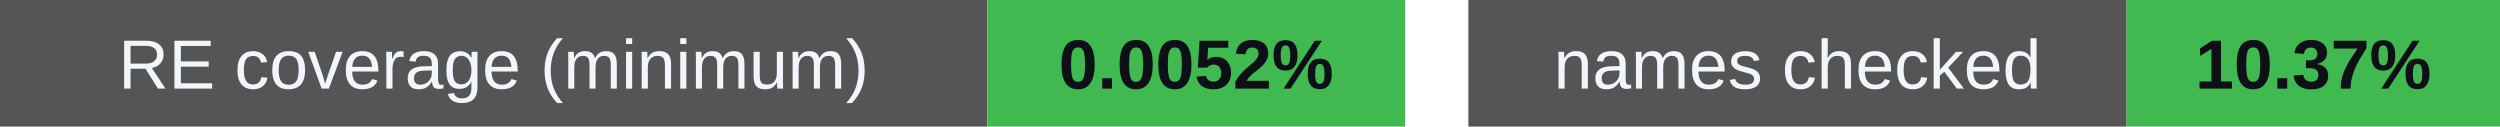
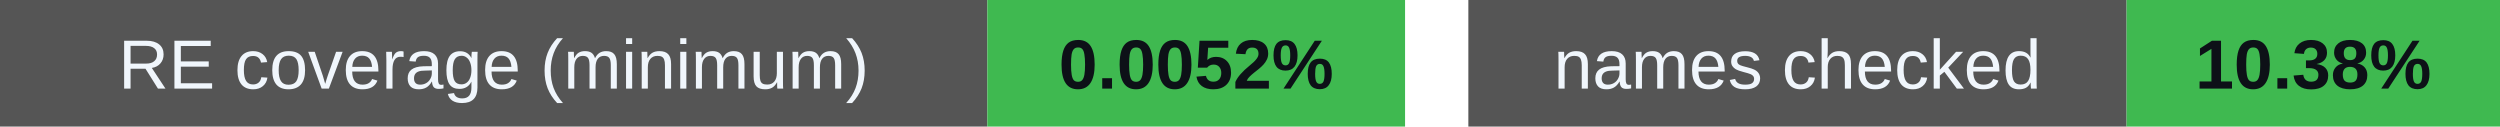
<svg xmlns="http://www.w3.org/2000/svg" width="395" height="20" viewBox="0 0 395 20" role="img" aria-labelledby="badges-title badges-desc">
  <g font-family="-apple-system,BlinkMacSystemFont,Segoe UI,Arial,sans-serif" font-size="11">
    <rect x="0" y="0" width="156" height="20" rx="0" fill="#555" />
    <rect x="156" y="0" width="66" height="20" rx="0" fill="#3fb950" />
    <text x="78.0" y="14" font-size="11" font-weight="500" fill="#f0f6fc" text-anchor="middle">RE coverage (minimum)</text>
    <text x="189.0" y="14" font-size="11" font-weight="700" fill="#0d1117" text-anchor="middle">0.0052%</text>
    <rect x="232" y="0" width="104" height="20" rx="0" fill="#555" />
    <rect x="336" y="0" width="59" height="20" rx="0" fill="#3fb950" />
    <text x="284.0" y="14" font-size="11" font-weight="500" fill="#f0f6fc" text-anchor="middle">names checked</text>
-     <text x="365.5" y="14" font-size="11" font-weight="700" fill="#0d1117" text-anchor="middle">10.37%</text>
+     <text x="365.5" y="14" font-size="11" font-weight="700" fill="#0d1117" text-anchor="middle">10.38%</text>
  </g>
</svg>
